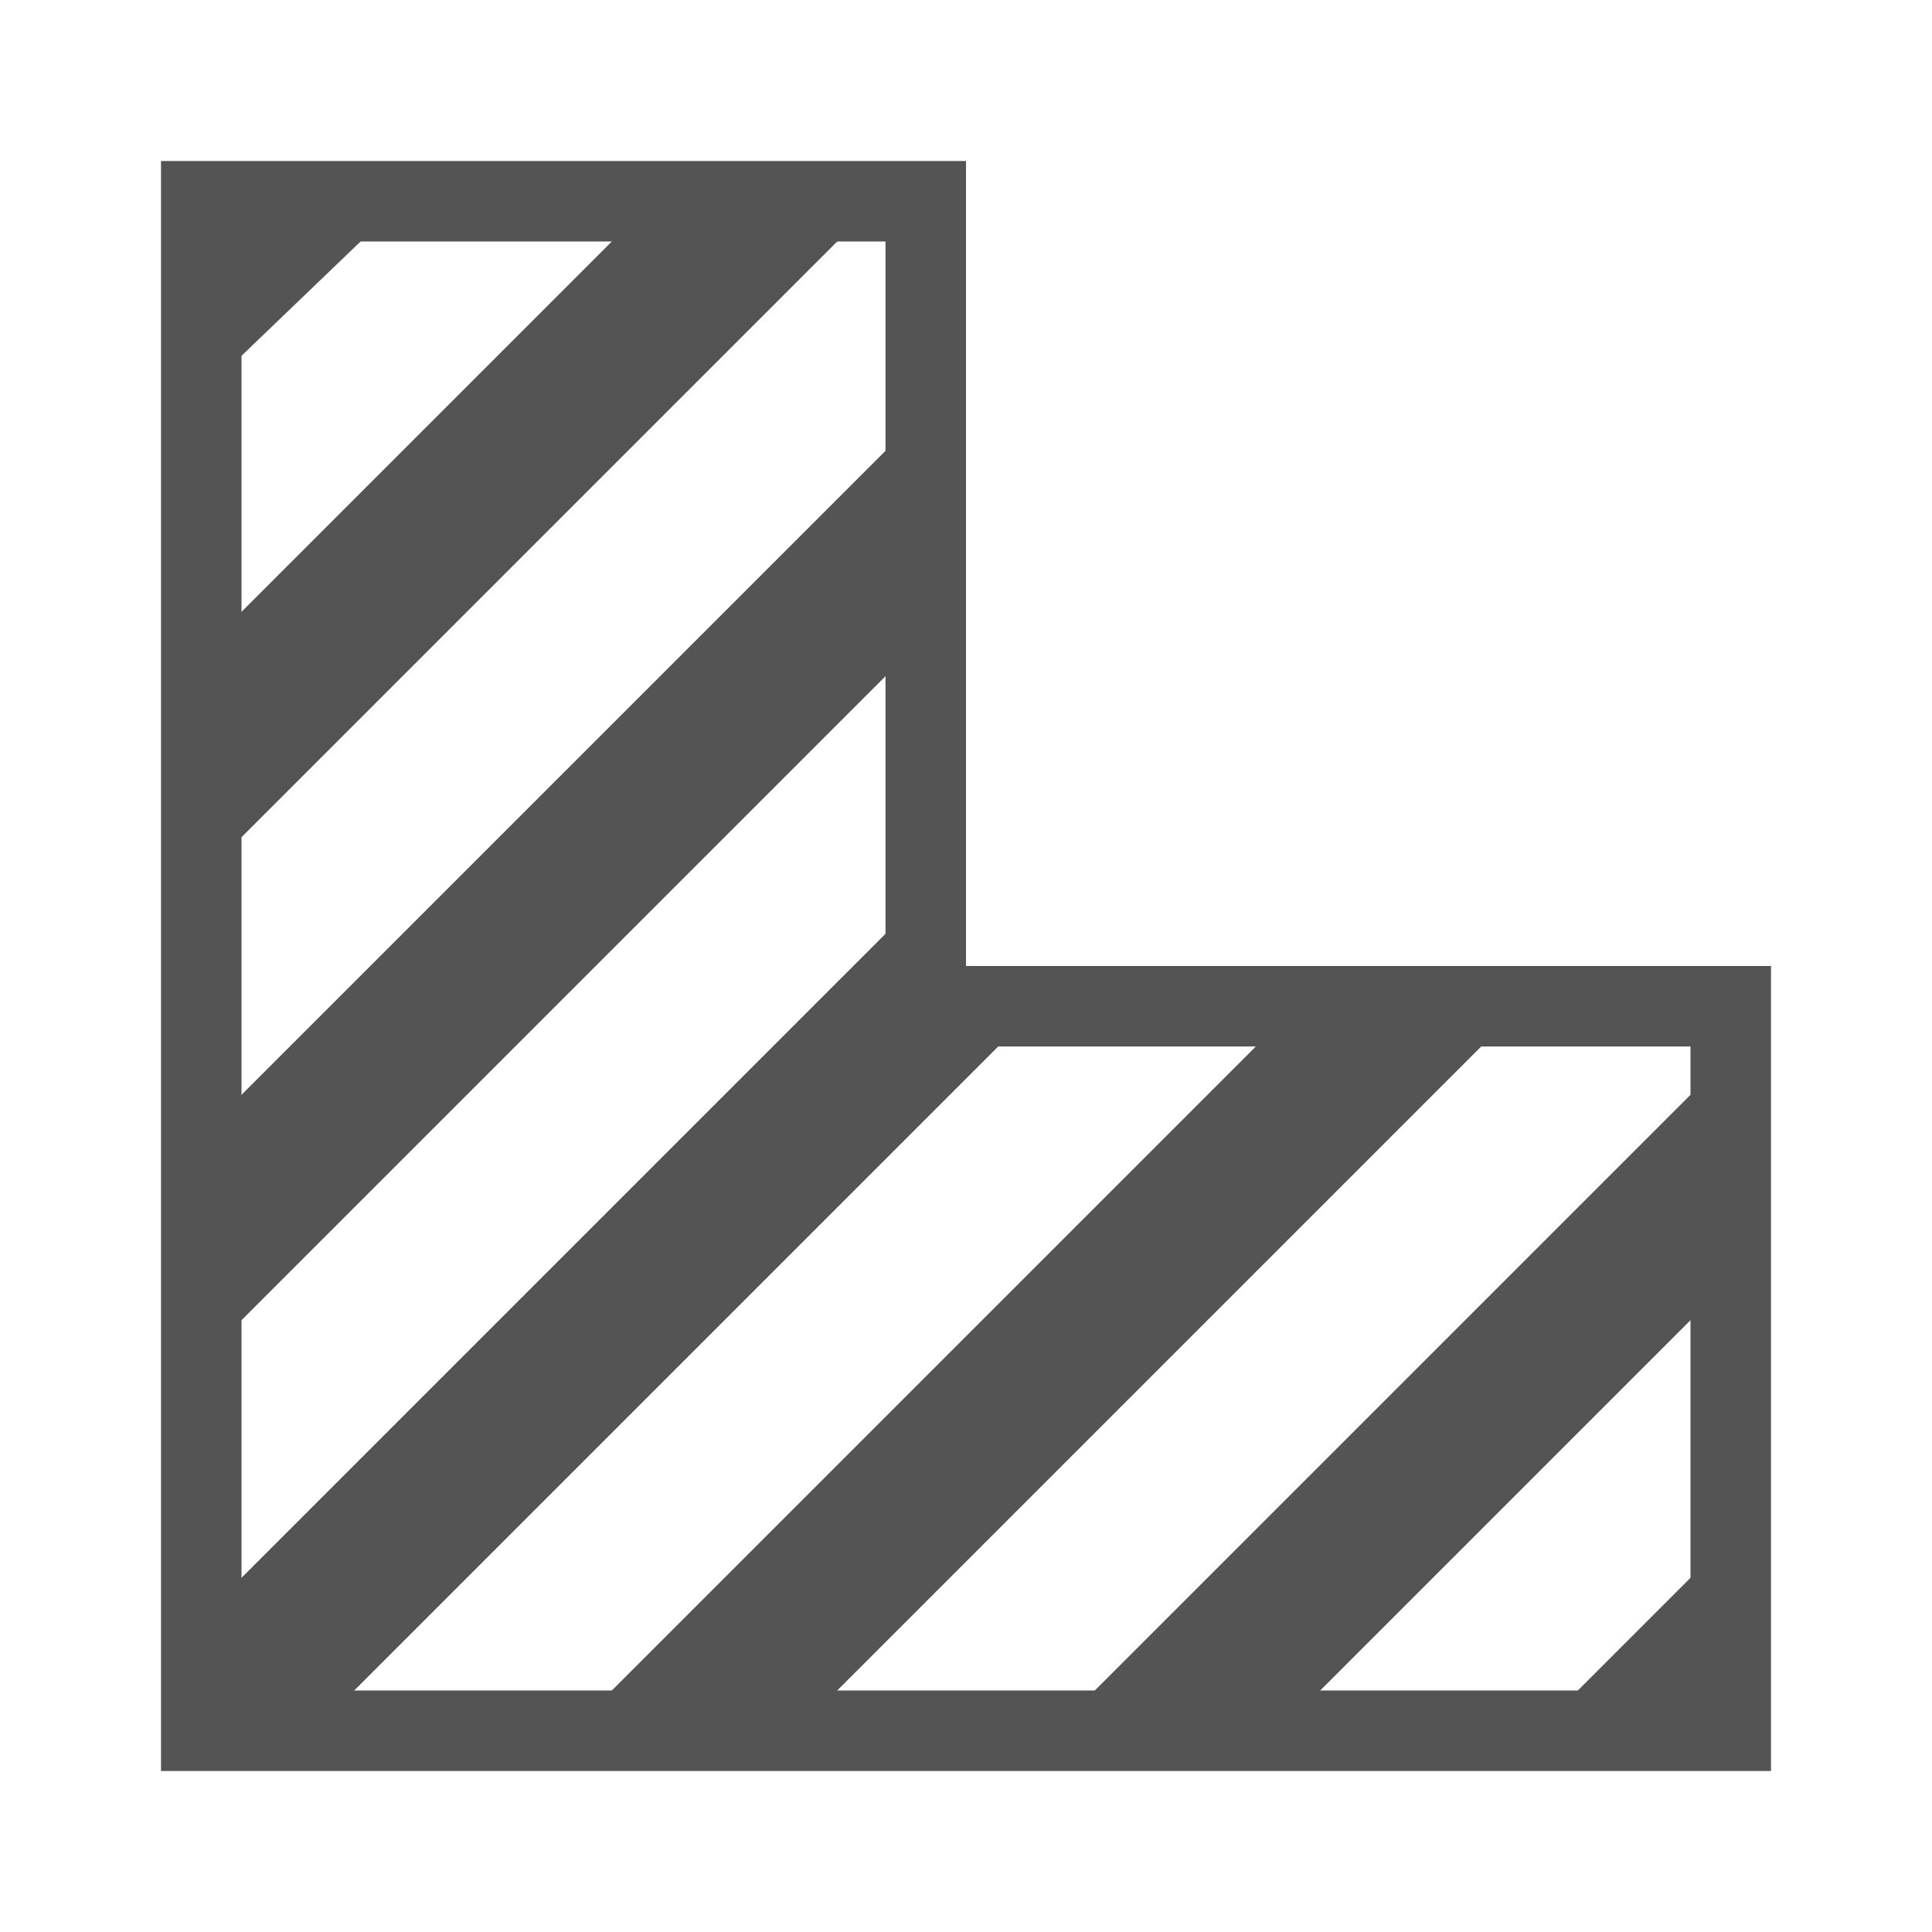
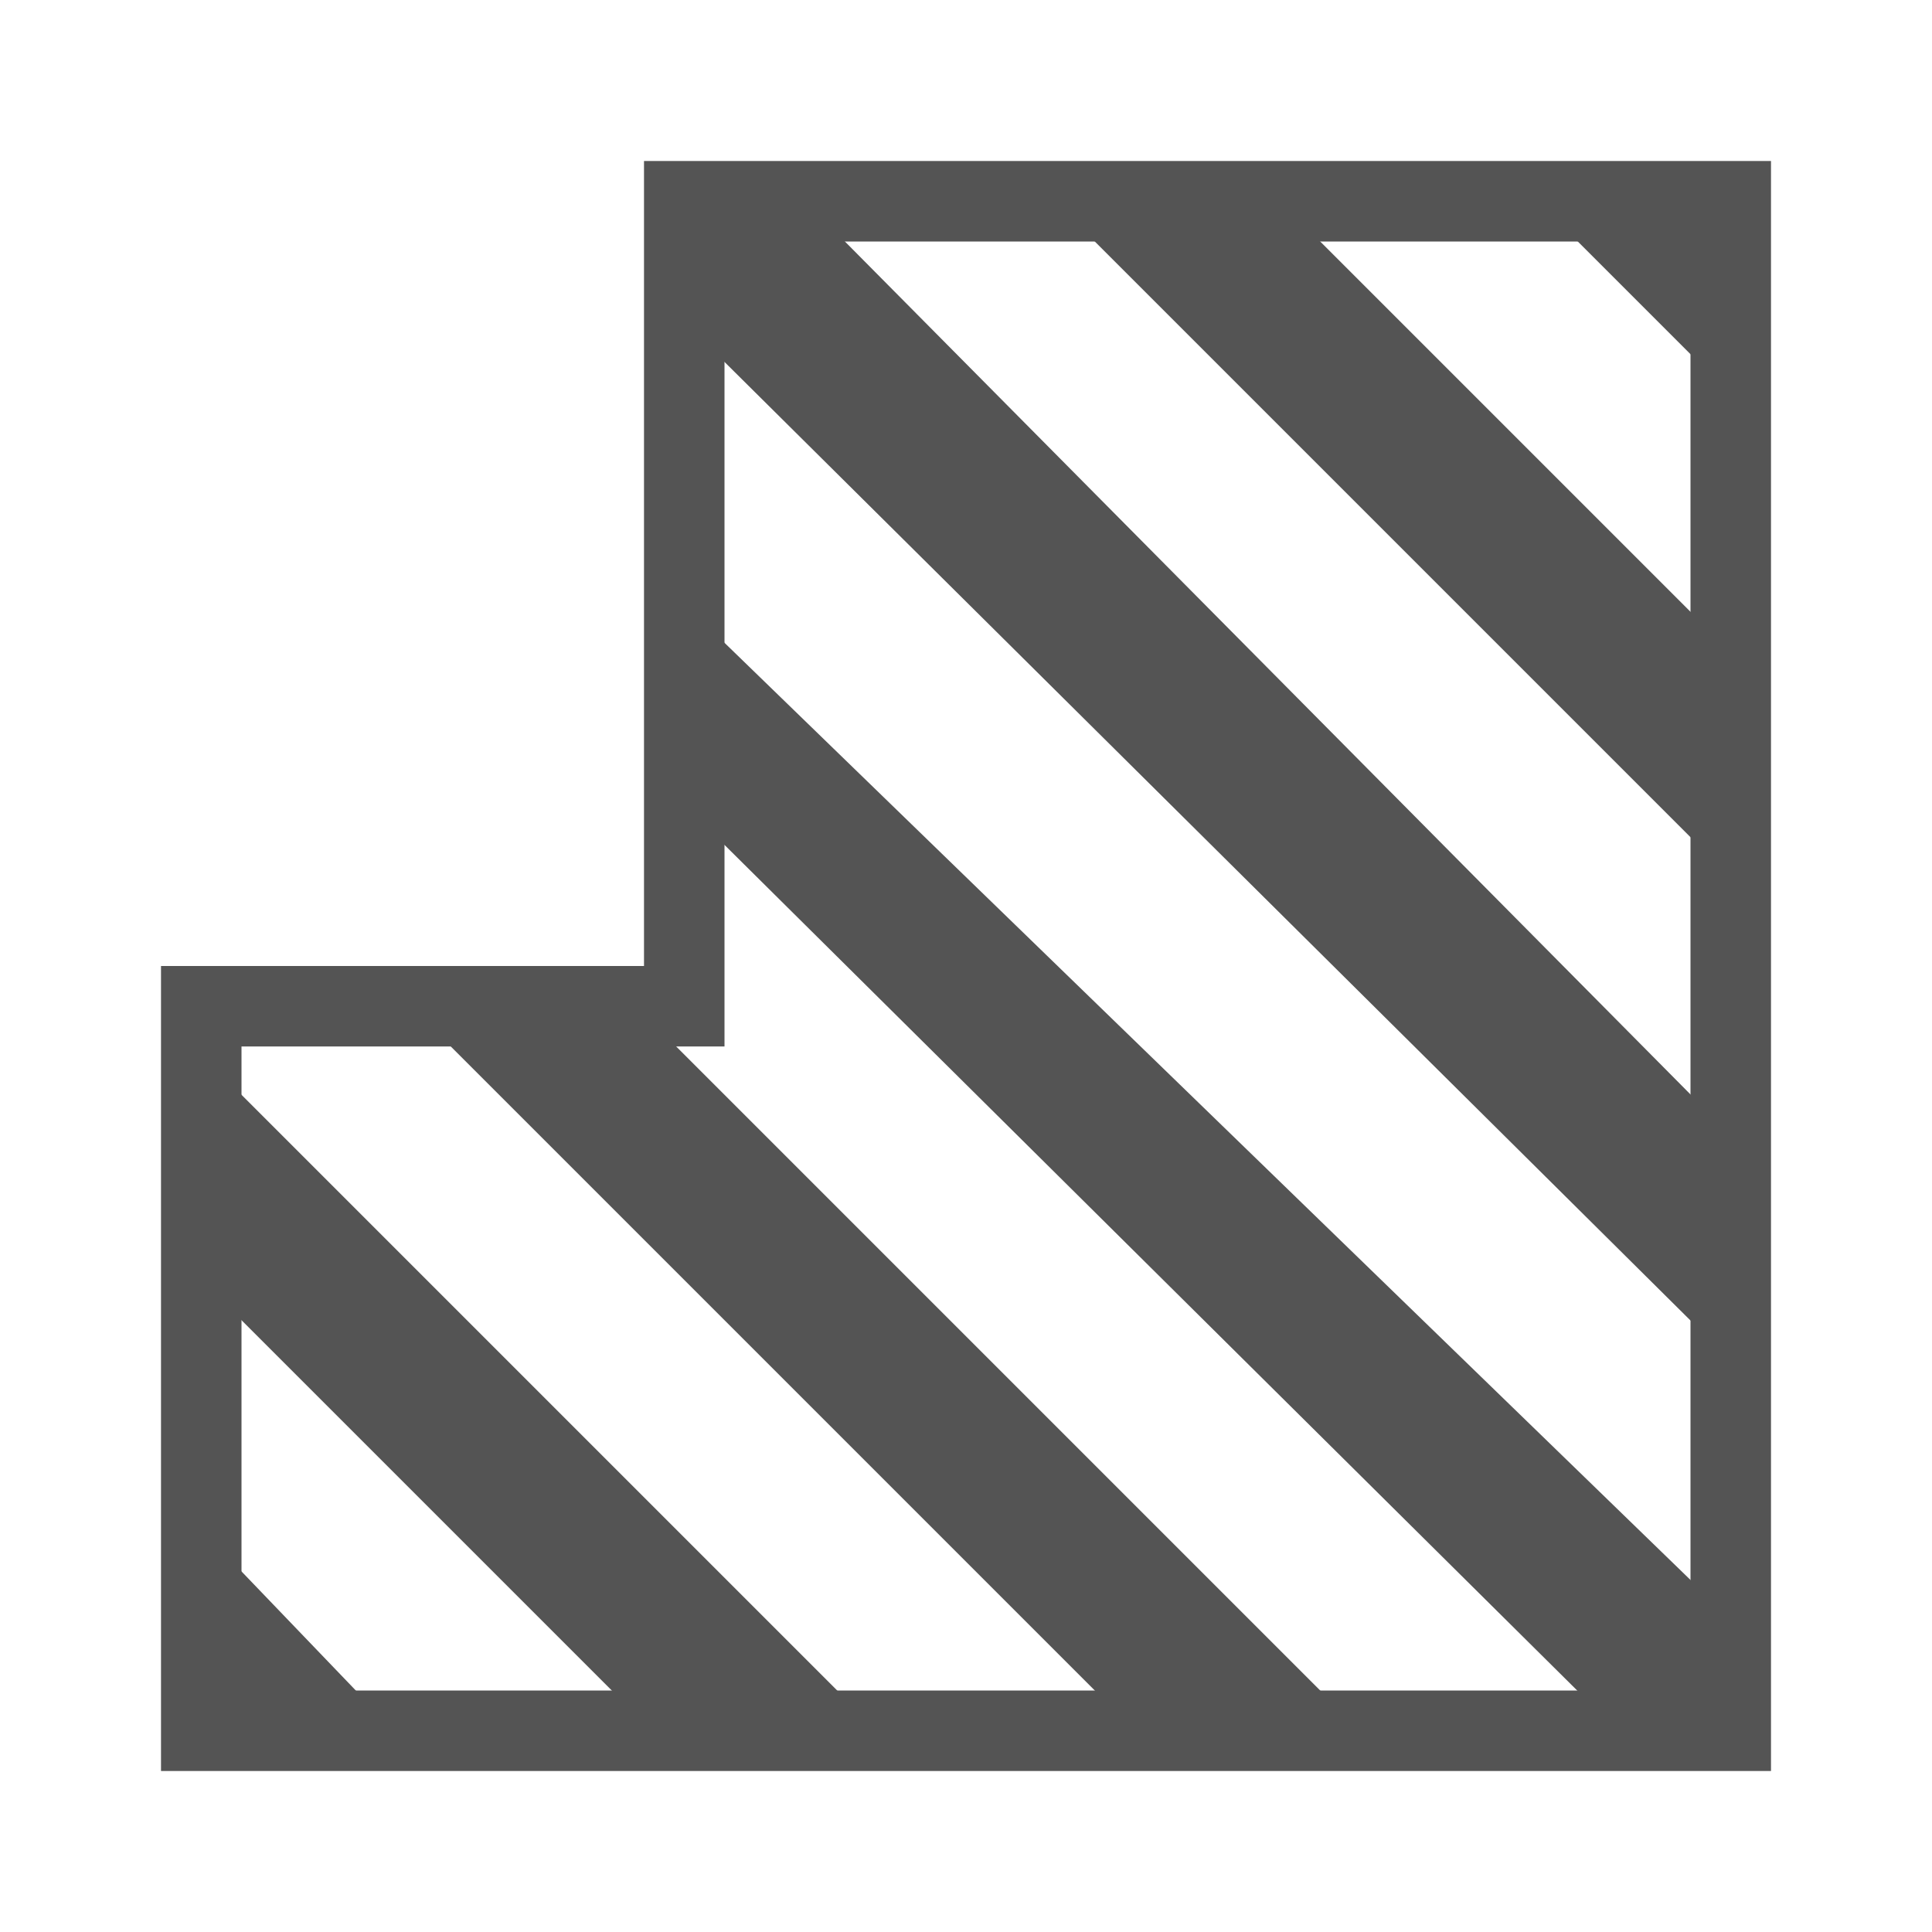
<svg xmlns="http://www.w3.org/2000/svg" version="1.1" id="Layer_1" x="0px" y="0px" viewBox="0 0 24 24" style="enable-background:new 0 0 24 24;" xml:space="preserve">
  <defs id="defs864" />
  <style type="text/css" id="style833">
	.st0{fill:#545454;}
	.st1{fill:none;stroke:#545454;}
</style>
-   <g id="Слой_1">
-     <polygon class="st0" points="3.5,21.9 2.1,20.5 11.2,11.4 12.7,12.7  " id="polygon844" />
-     <polygon class="st0" points="2.5,16.9 2.5,14.1 12,4.6 12,7.4  " id="polygon846" />
-     <polygon class="st0" points="2.5,10.9 2.5,8.1 8.1,2.5 10.9,2.5  " id="polygon848" />
-     <polygon class="st0" points="2.5,4.9 2.5,2.5 5,2.5  " id="polygon850" />
-     <polygon class="st0" points="9.9,21.5 7.1,21.5 16.6,12 19.4,12  " id="polygon852" />
-     <polygon class="st0" points="15.9,21.5 13.1,21.5 21.5,13.1 21.5,15.9  " id="polygon854" />
-     <polygon class="st0" points="21.5,21.5 19.1,21.5 21.5,19.1  " id="polygon856" />
-     <polygon class="st1" points="11.5,12.5 11.5,2.5 2.5,2.5 2.5,21.5 21.5,21.5 21.5,12.5  " id="polygon858" />
+   <g id="Слой_1" transform="rotate(-90,12,12)">
+     <path id="polygon844" style="fill:#545454" d="M 2.1,20.5 14,8.5 h 2.5 l -13,13.4 z" class="st0" />
+     <polygon class="st0" points="2.5,14.1 12,4.6 12,7.4 2.5,16.9 " id="polygon846" />
+     <polygon class="st0" points="2.5,8.1 8.1,2.5 10.9,2.5 2.5,10.9 " id="polygon848" />
+     <polygon class="st0" points="2.5,2.5 5,2.5 2.5,4.9 " id="polygon850" />
+     <path id="polygon852" style="fill:#545454" d="M 7.1,21.5 20,8.5 h 1.5 V 10 L 9.9,21.5 Z" class="st0" />
+     <polygon class="st0" points="13.1,21.5 21.5,13.1 21.5,15.9 15.9,21.5 " id="polygon854" />
+     <polygon class="st0" points="19.1,21.5 21.5,19.1 21.5,21.5 " id="polygon856" />
+     <path id="polygon858" style="fill:none;stroke:#545454" d="m 11.5,2.5 h -9 v 19 h 19 v -13 h -10 z" class="st1" />
  </g>
</svg>
